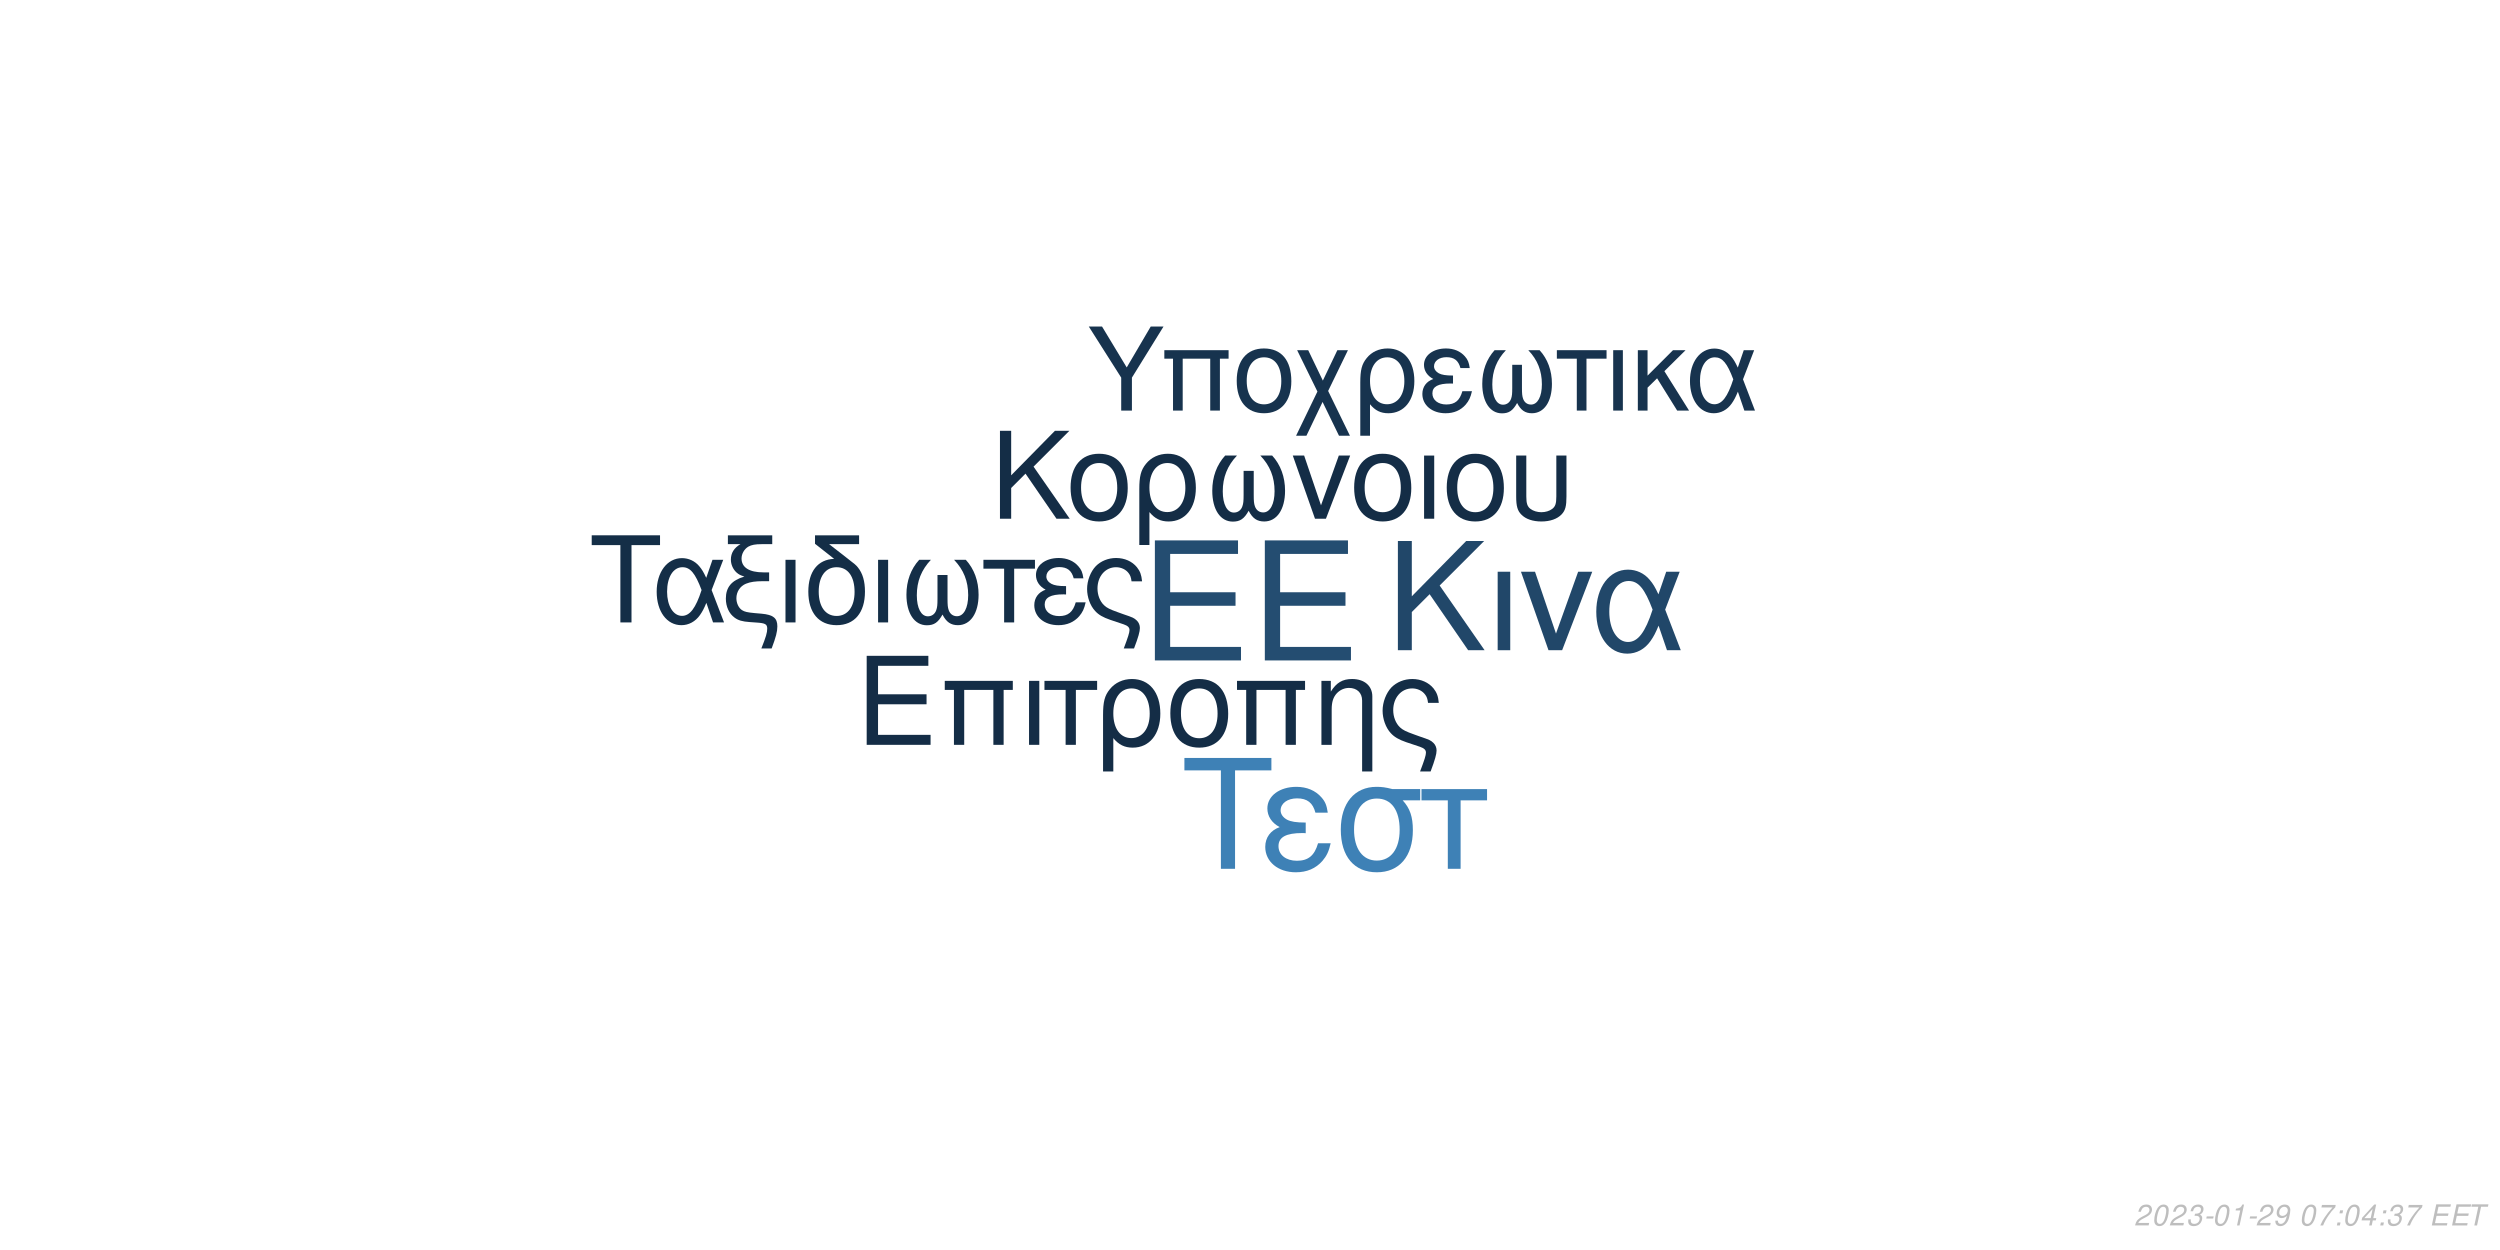
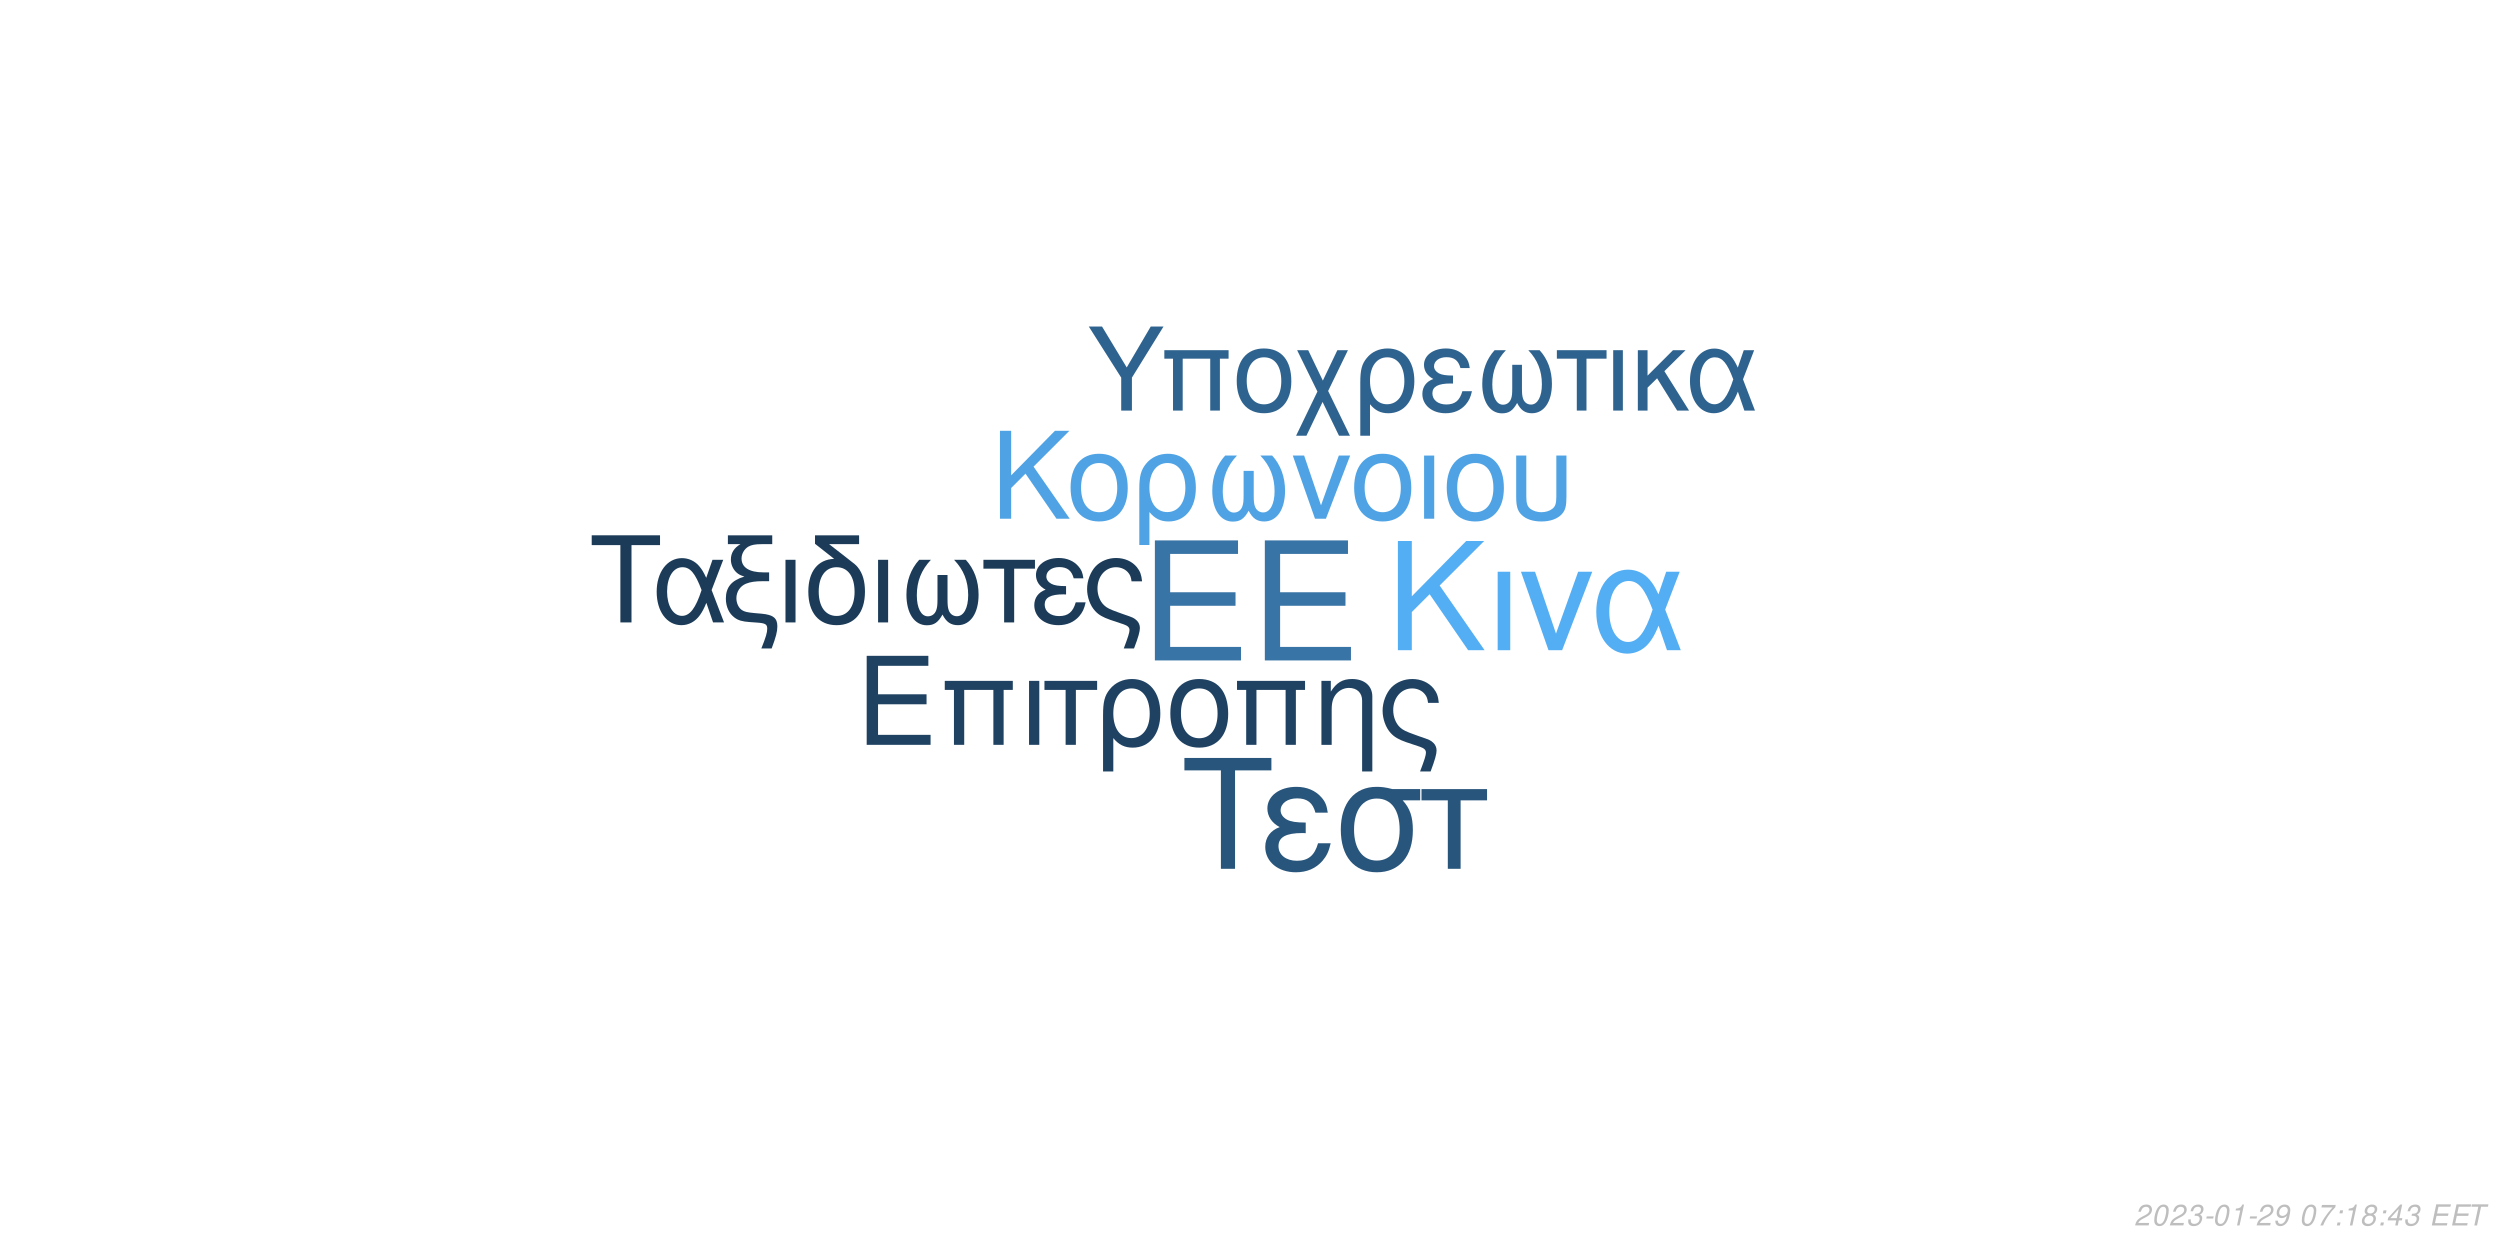
<svg xmlns="http://www.w3.org/2000/svg" xmlns:xlink="http://www.w3.org/1999/xlink" width="864pt" height="432pt" viewBox="0 0 864 432" version="1.1">
  <defs>
    <g>
      <symbol overflow="visible" id="glyph0-0">
        <path style="stroke:none;" d="" />
      </symbol>
      <symbol overflow="visible" id="glyph0-1">
        <path style="stroke:none;" d="M 10.406 -18.891 L 33 -18.891 L 33 -23.562 L 10.406 -23.562 L 10.406 -36.812 L 33.859 -36.812 L 33.859 -41.484 L 5.125 -41.484 L 5.125 0 L 34.891 0 L 34.891 -4.672 L 10.406 -4.672 Z M 10.406 -18.891 " />
      </symbol>
      <symbol overflow="visible" id="glyph1-0">
        <path style="stroke:none;" d="" />
      </symbol>
      <symbol overflow="visible" id="glyph1-1">
        <path style="stroke:none;" d="M 7.719 -14.016 L 24.484 -14.016 L 24.484 -17.469 L 7.719 -17.469 L 7.719 -27.312 L 25.109 -27.312 L 25.109 -30.766 L 3.797 -30.766 L 3.797 0 L 25.875 0 L 25.875 -3.453 L 7.719 -3.453 Z M 7.719 -14.016 " />
      </symbol>
      <symbol overflow="visible" id="glyph1-2">
        <path style="stroke:none;" d="M 26.297 -22.109 L 2.781 -22.109 L 2.781 -18.984 L 5.953 -18.984 L 5.953 0 L 9.5 0 L 9.5 -18.984 L 19.578 -18.984 L 19.578 0 L 23.125 0 L 23.125 -18.984 L 26.297 -18.984 Z M 26.297 -22.109 " />
      </symbol>
      <symbol overflow="visible" id="glyph1-3">
        <path style="stroke:none;" d="M 2.906 0 L 6.453 0 L 6.453 -22.109 L 2.906 -22.109 Z M 2.906 0 " />
      </symbol>
      <symbol overflow="visible" id="glyph1-4">
        <path style="stroke:none;" d="M 6.547 0 L 10.094 0 L 10.094 -18.984 L 17.438 -18.984 L 17.438 -22.109 L -0.766 -22.109 L -0.766 -18.984 L 6.547 -18.984 Z M 6.547 0 " />
      </symbol>
      <symbol overflow="visible" id="glyph1-5">
        <path style="stroke:none;" d="M 2.484 9.203 L 6.031 9.203 L 6.031 -2.328 C 7.891 -0.047 9.922 0.969 12.75 0.969 C 18.531 0.969 22.281 -3.672 22.281 -10.797 C 22.281 -18.141 18.484 -22.75 12.484 -22.75 C 9.375 -22.75 6.625 -21.484 4.812 -19.203 C 3.031 -17.016 2.484 -14.891 2.484 -10.25 Z M 12.359 -19.5 C 16.203 -19.5 18.609 -16.125 18.609 -10.719 C 18.609 -5.656 16.078 -2.328 12.281 -2.328 C 8.438 -2.328 6.031 -5.609 6.031 -10.891 C 6.031 -16.156 8.484 -19.5 12.359 -19.5 Z M 12.359 -19.5 " />
      </symbol>
      <symbol overflow="visible" id="glyph1-6">
        <path style="stroke:none;" d="M 11.688 -22.75 C 5.438 -22.75 1.734 -18.312 1.734 -10.891 C 1.734 -3.422 5.438 0.969 11.734 0.969 C 17.984 0.969 21.734 -3.453 21.734 -10.719 C 21.734 -18.406 18.109 -22.75 11.688 -22.75 Z M 11.734 -19.5 C 15.703 -19.5 18.062 -16.25 18.062 -10.766 C 18.062 -5.531 15.609 -2.281 11.734 -2.281 C 7.812 -2.281 5.406 -5.531 5.406 -10.891 C 5.406 -16.25 7.812 -19.5 11.734 -19.5 Z M 11.734 -19.5 " />
      </symbol>
      <symbol overflow="visible" id="glyph1-7">
        <path style="stroke:none;" d="M 2.953 -22.109 L 2.953 0 L 6.5 0 L 6.5 -12.203 C 6.5 -14.859 7.047 -16.5 8.312 -17.859 C 9.453 -19.031 10.938 -19.672 12.484 -19.672 C 15.234 -19.672 17.016 -17.984 17.016 -15.312 L 17.016 9.203 L 20.547 9.203 L 20.547 -16.719 C 20.547 -20.391 17.812 -22.75 13.547 -22.75 C 10.25 -22.75 8.141 -21.484 6.203 -18.406 L 6.203 -22.109 Z M 2.953 -22.109 " />
      </symbol>
      <symbol overflow="visible" id="glyph1-8">
        <path style="stroke:none;" d="M 17.688 9.203 C 19.203 5.188 19.75 3.203 19.75 1.938 C 19.75 0.922 19.328 -0.047 18.656 -0.672 C 17.641 -1.609 17.469 -1.688 13.891 -2.906 L 11.984 -3.594 C 9.156 -4.594 8.062 -5.156 7.125 -6.031 C 5.656 -7.391 4.766 -9.672 4.766 -11.984 C 4.766 -16.297 7.547 -19.5 11.312 -19.5 C 13.125 -19.5 14.812 -18.703 15.781 -17.391 C 16.375 -16.625 16.625 -15.906 16.797 -14.516 L 20.516 -14.516 C 20.297 -16.844 19.828 -18.062 18.703 -19.5 C 17.016 -21.562 14.344 -22.75 11.359 -22.75 C 8.562 -22.75 6 -21.688 4.172 -19.875 C 2.328 -17.938 1.094 -14.766 1.094 -11.812 C 1.094 -8.953 2.188 -5.906 3.922 -4.047 C 5.156 -2.703 6.672 -1.812 9.25 -0.922 L 14.016 0.672 C 15.484 1.188 16.078 1.766 16.078 2.703 C 16.078 3.594 15.578 5.188 14.047 9.203 Z M 17.688 9.203 " />
      </symbol>
      <symbol overflow="visible" id="glyph2-0">
        <path style="stroke:none;" d="" />
      </symbol>
      <symbol overflow="visible" id="glyph2-1">
        <path style="stroke:none;" d="M 8.906 -13.203 L 15.062 -19.359 L 28.375 0 L 34.062 0 L 18.531 -22.359 L 33.906 -37.734 L 27.688 -37.734 L 8.906 -18.641 L 8.906 -37.734 L 4.094 -37.734 L 4.094 0 L 8.906 0 Z M 8.906 -13.203 " />
      </symbol>
      <symbol overflow="visible" id="glyph2-2">
        <path style="stroke:none;" d="M 3.578 0 L 7.922 0 L 7.922 -27.125 L 3.578 -27.125 Z M 3.578 0 " />
      </symbol>
      <symbol overflow="visible" id="glyph2-3">
        <path style="stroke:none;" d="M 14.859 0 L 25.266 -27.125 L 20.391 -27.125 L 12.734 -5.75 L 5.484 -27.125 L 0.625 -27.125 L 10.141 0 Z M 14.859 0 " />
      </symbol>
      <symbol overflow="visible" id="glyph2-4">
        <path style="stroke:none;" d="M 30.484 -27.125 L 25.828 -27.125 L 23.141 -19.312 C 21.953 -21.844 21.281 -22.984 20.078 -24.375 C 18.219 -26.609 15.484 -27.844 12.625 -27.844 C 6.219 -27.844 1.656 -21.797 1.656 -13.297 C 1.656 -4.766 6.062 1.188 12.375 1.188 C 15.531 1.188 18.422 -0.359 20.391 -3.156 C 21.484 -4.703 22.109 -5.906 23.188 -8.484 L 26.094 0 L 30.859 0 L 25.469 -14.031 Z M 21.125 -14.031 C 18.578 -6.156 16.047 -2.844 12.625 -2.844 C 8.859 -2.844 6.156 -7.203 6.156 -13.297 C 6.156 -19.672 8.859 -23.922 12.844 -23.922 C 16.203 -23.922 18.375 -21.328 21.125 -14.031 Z M 21.125 -14.031 " />
      </symbol>
      <symbol overflow="visible" id="glyph3-0">
        <path style="stroke:none;" d="" />
      </symbol>
      <symbol overflow="visible" id="glyph3-1">
        <path style="stroke:none;" d="M 7.172 -10.625 L 12.125 -15.578 L 22.828 0 L 27.406 0 L 14.906 -18 L 27.281 -30.375 L 22.281 -30.375 L 7.172 -15 L 7.172 -30.375 L 3.297 -30.375 L 3.297 0 L 7.172 0 Z M 7.172 -10.625 " />
      </symbol>
      <symbol overflow="visible" id="glyph3-2">
        <path style="stroke:none;" d="M 11.531 -22.453 C 5.375 -22.453 1.703 -18.078 1.703 -10.75 C 1.703 -3.375 5.375 0.953 11.578 0.953 C 17.75 0.953 21.453 -3.422 21.453 -10.578 C 21.453 -18.156 17.875 -22.453 11.531 -22.453 Z M 11.578 -19.25 C 15.5 -19.25 17.828 -16.031 17.828 -10.625 C 17.828 -5.453 15.406 -2.25 11.578 -2.25 C 7.703 -2.25 5.328 -5.453 5.328 -10.75 C 5.328 -16.031 7.703 -19.25 11.578 -19.25 Z M 11.578 -19.25 " />
      </symbol>
      <symbol overflow="visible" id="glyph3-3">
        <path style="stroke:none;" d="M 2.453 9.078 L 5.953 9.078 L 5.953 -2.297 C 7.797 -0.047 9.797 0.953 12.578 0.953 C 18.281 0.953 22 -3.625 22 -10.656 C 22 -17.906 18.25 -22.453 12.328 -22.453 C 9.25 -22.453 6.547 -21.203 4.75 -18.953 C 3 -16.781 2.453 -14.703 2.453 -10.125 Z M 12.203 -19.25 C 16 -19.25 18.375 -15.906 18.375 -10.578 C 18.375 -5.578 15.875 -2.297 12.125 -2.297 C 8.328 -2.297 5.953 -5.547 5.953 -10.75 C 5.953 -15.953 8.375 -19.25 12.203 -19.25 Z M 12.203 -19.25 " />
      </symbol>
      <symbol overflow="visible" id="glyph3-4">
        <path style="stroke:none;" d="M 14.5 -16.531 L 14.5 -8.203 C 14.5 -6.047 14.406 -5.25 14.078 -4.297 C 13.625 -2.922 12.5 -2.125 11.156 -2.125 C 8.797 -2.125 7.297 -4.953 7.297 -9.453 C 7.297 -14.328 8.875 -18.281 12.203 -21.828 L 8.125 -21.828 C 5.203 -18.625 3.672 -14.453 3.672 -9.672 C 3.672 -3.172 6.453 1 10.781 1 C 13.281 1 14.703 0.047 16.25 -2.75 C 17.578 -0.125 19.156 0.953 21.625 0.953 C 26 0.953 28.828 -3.203 28.828 -9.672 C 28.828 -14.453 27.281 -18.656 24.375 -21.828 L 20.281 -21.828 C 23.625 -18.328 25.203 -14.375 25.203 -9.5 C 25.203 -5.047 23.656 -2.172 21.281 -2.172 C 19.906 -2.172 18.875 -2.953 18.406 -4.297 C 18.078 -5.25 18 -6.078 18 -8.203 L 18 -16.531 Z M 14.5 -16.531 " />
      </symbol>
      <symbol overflow="visible" id="glyph3-5">
        <path style="stroke:none;" d="M 11.953 0 L 20.328 -21.828 L 16.406 -21.828 L 10.25 -4.625 L 4.422 -21.828 L 0.5 -21.828 L 8.172 0 Z M 11.953 0 " />
      </symbol>
      <symbol overflow="visible" id="glyph3-6">
        <path style="stroke:none;" d="M 2.875 0 L 6.375 0 L 6.375 -21.828 L 2.875 -21.828 Z M 2.875 0 " />
      </symbol>
      <symbol overflow="visible" id="glyph3-7">
        <path style="stroke:none;" d="M 2.703 -21.828 L 2.703 -7.703 C 2.703 -4.297 3.172 -2.75 4.5 -1.422 C 6 0.125 8.453 0.953 11.406 0.953 C 14.453 0.953 16.906 0.078 18.406 -1.5 C 19.703 -2.875 20.078 -4.328 20.078 -7.703 L 20.078 -21.828 L 16.578 -21.828 L 16.578 -7.703 C 16.578 -5.25 16.25 -4.203 15.125 -3.375 C 14.203 -2.672 12.828 -2.25 11.406 -2.25 C 10 -2.25 8.625 -2.672 7.672 -3.375 C 6.578 -4.172 6.203 -5.25 6.203 -7.703 L 6.203 -21.828 Z M 2.703 -21.828 " />
      </symbol>
      <symbol overflow="visible" id="glyph4-0">
        <path style="stroke:none;" d="" />
      </symbol>
      <symbol overflow="visible" id="glyph4-1">
        <path style="stroke:none;" d="M 14.625 -26.719 L 24.484 -26.719 L 24.484 -30.109 L 0.875 -30.109 L 0.875 -26.719 L 10.781 -26.719 L 10.781 0 L 14.625 0 Z M 14.625 -26.719 " />
      </symbol>
      <symbol overflow="visible" id="glyph4-2">
        <path style="stroke:none;" d="M 24.328 -21.641 L 20.609 -21.641 L 18.453 -15.406 C 17.516 -17.422 16.969 -18.328 16.016 -19.453 C 14.531 -21.234 12.344 -22.219 10.078 -22.219 C 4.953 -22.219 1.328 -17.391 1.328 -10.609 C 1.328 -3.797 4.828 0.953 9.875 0.953 C 12.391 0.953 14.703 -0.297 16.266 -2.516 C 17.141 -3.766 17.641 -4.703 18.5 -6.766 L 20.812 0 L 24.609 0 L 20.312 -11.188 Z M 16.844 -11.188 C 14.828 -4.922 12.797 -2.266 10.078 -2.266 C 7.062 -2.266 4.922 -5.734 4.922 -10.609 C 4.922 -15.688 7.062 -19.078 10.234 -19.078 C 12.922 -19.078 14.656 -17.016 16.844 -11.188 Z M 16.844 -11.188 " />
      </symbol>
      <symbol overflow="visible" id="glyph4-3">
        <path style="stroke:none;" d="M 1.938 -27.047 L 6.281 -27.047 C 4.094 -25.766 2.969 -24 2.969 -21.719 C 2.969 -20.078 3.672 -18.422 4.875 -17.297 C 5.656 -16.594 6.281 -16.266 7.641 -15.859 C 3.219 -14.531 1.234 -12.188 1.234 -8.219 C 1.234 -5.453 2.359 -3.016 4.25 -1.656 C 5.531 -0.703 6.938 -0.297 9.453 -0.125 L 11.859 0.047 C 14.906 0.25 15.531 0.625 15.531 2.188 C 15.531 3.516 15.078 5.078 13.5 9 L 17.062 9 C 18.547 5.031 19.031 3.219 19.031 1.359 C 19.031 -1.484 17.641 -2.641 13.594 -3.016 L 11.234 -3.219 C 8.594 -3.469 7.719 -3.672 6.812 -4.25 C 5.656 -5 4.875 -6.656 4.875 -8.344 C 4.875 -10.578 6.156 -12.547 8.172 -13.375 C 9.703 -14 11.391 -14.25 14.078 -14.25 L 16.188 -14.25 L 16.188 -17.297 L 14.203 -17.297 C 9.328 -17.297 6.656 -19 6.656 -22.094 C 6.656 -23.703 7.594 -25.359 9 -26.188 C 10.078 -26.797 11.391 -27.047 13.594 -27.047 L 17.266 -27.047 L 17.266 -30.109 L 1.938 -30.109 Z M 1.938 -27.047 " />
      </symbol>
      <symbol overflow="visible" id="glyph4-4">
        <path style="stroke:none;" d="M 2.844 0 L 6.312 0 L 6.312 -21.641 L 2.844 -21.641 Z M 2.844 0 " />
      </symbol>
      <symbol overflow="visible" id="glyph4-5">
        <path style="stroke:none;" d="M 10.656 -21.969 C 5.031 -21.766 1.734 -17.594 1.734 -10.656 C 1.734 -3.344 5.375 0.953 11.516 0.953 C 17.672 0.953 21.312 -3.344 21.312 -10.656 C 21.312 -14.203 20.531 -16.938 18.875 -19 C 18.172 -19.859 17.922 -20.078 15.031 -22.297 L 8.922 -27.047 L 19.281 -27.047 L 19.281 -30.109 L 4.047 -30.109 L 4.047 -27.172 Z M 11.516 -19.078 C 15.406 -19.078 17.719 -15.906 17.719 -10.531 C 17.719 -5.406 15.328 -2.234 11.516 -2.234 C 7.688 -2.234 5.328 -5.406 5.328 -10.656 C 5.328 -15.906 7.688 -19.078 11.516 -19.078 Z M 11.516 -19.078 " />
      </symbol>
      <symbol overflow="visible" id="glyph4-6">
        <path style="stroke:none;" d="M 14.375 -16.391 L 14.375 -8.141 C 14.375 -5.984 14.281 -5.203 13.953 -4.25 C 13.5 -2.891 12.391 -2.109 11.062 -2.109 C 8.719 -2.109 7.234 -4.922 7.234 -9.375 C 7.234 -14.203 8.797 -18.125 12.094 -21.641 L 8.047 -21.641 C 5.156 -18.453 3.641 -14.328 3.641 -9.578 C 3.641 -3.141 6.406 0.984 10.703 0.984 C 13.172 0.984 14.578 0.047 16.109 -2.719 C 17.422 -0.125 19 0.953 21.438 0.953 C 25.766 0.953 28.578 -3.188 28.578 -9.578 C 28.578 -14.328 27.047 -18.5 24.156 -21.641 L 20.109 -21.641 C 23.422 -18.172 24.984 -14.25 24.984 -9.422 C 24.984 -5 23.453 -2.141 21.109 -2.141 C 19.734 -2.141 18.703 -2.938 18.25 -4.25 C 17.922 -5.203 17.844 -6.031 17.844 -8.141 L 17.844 -16.391 Z M 14.375 -16.391 " />
      </symbol>
      <symbol overflow="visible" id="glyph4-7">
        <path style="stroke:none;" d="M 6.406 0 L 9.875 0 L 9.875 -18.578 L 17.062 -18.578 L 17.062 -21.641 L -0.75 -21.641 L -0.75 -18.578 L 6.406 -18.578 Z M 6.406 0 " />
      </symbol>
      <symbol overflow="visible" id="glyph4-8">
        <path style="stroke:none;" d="M 11.812 -12.547 C 9.203 -12.547 7.766 -12.797 6.734 -13.344 C 5.609 -13.953 5 -14.859 5 -15.859 C 5 -17.75 6.859 -19.125 9.453 -19.125 C 12.219 -19.125 13.75 -17.922 14.453 -15.234 L 17.797 -15.234 C 17.516 -17.266 17.094 -18.25 16.062 -19.406 C 14.453 -21.266 12.094 -22.266 9.297 -22.266 C 4.703 -22.266 1.406 -19.781 1.406 -16.391 C 1.406 -14.281 2.562 -12.469 4.75 -11.312 C 2.266 -10.453 0.828 -8.5 0.828 -5.953 C 0.828 -1.938 4.297 0.953 9.125 0.953 C 12.141 0.953 14.531 -0.078 16.359 -2.141 C 17.516 -3.516 18.094 -4.703 18.578 -6.938 L 15.156 -6.938 C 14.203 -3.594 12.516 -2.188 9.422 -2.188 C 6.438 -2.188 4.422 -3.797 4.422 -6.156 C 4.422 -8.594 6.438 -9.703 10.938 -9.703 C 11.062 -9.703 11.438 -9.703 11.812 -9.656 Z M 11.812 -12.547 " />
      </symbol>
      <symbol overflow="visible" id="glyph4-9">
        <path style="stroke:none;" d="M 17.297 9 C 18.797 5.078 19.328 3.141 19.328 1.906 C 19.328 0.906 18.906 -0.047 18.25 -0.656 C 17.266 -1.562 17.094 -1.656 13.594 -2.844 L 11.734 -3.516 C 8.969 -4.5 7.891 -5.031 6.984 -5.906 C 5.531 -7.234 4.672 -9.453 4.672 -11.734 C 4.672 -15.938 7.391 -19.078 11.062 -19.078 C 12.844 -19.078 14.5 -18.297 15.438 -17.016 C 16.016 -16.266 16.266 -15.562 16.438 -14.203 L 20.078 -14.203 C 19.859 -16.484 19.406 -17.672 18.297 -19.078 C 16.641 -21.109 14.047 -22.266 11.109 -22.266 C 8.391 -22.266 5.859 -21.234 4.094 -19.453 C 2.266 -17.547 1.078 -14.453 1.078 -11.562 C 1.078 -8.75 2.141 -5.781 3.844 -3.969 C 5.031 -2.641 6.531 -1.781 9.047 -0.906 L 13.703 0.656 C 15.156 1.156 15.734 1.734 15.734 2.641 C 15.734 3.516 15.234 5.078 13.75 9 Z M 17.297 9 " />
      </symbol>
      <symbol overflow="visible" id="glyph5-0">
        <path style="stroke:none;" d="" />
      </symbol>
      <symbol overflow="visible" id="glyph5-1">
        <path style="stroke:none;" d="M 18.609 -34.016 L 31.172 -34.016 L 31.172 -38.312 L 1.109 -38.312 L 1.109 -34.016 L 13.719 -34.016 L 13.719 0 L 18.609 0 Z M 18.609 -34.016 " />
      </symbol>
      <symbol overflow="visible" id="glyph5-2">
        <path style="stroke:none;" d="M 15.031 -15.984 C 11.719 -15.984 9.875 -16.297 8.562 -16.984 C 7.156 -17.766 6.359 -18.922 6.359 -20.188 C 6.359 -22.609 8.719 -24.344 12.031 -24.344 C 15.562 -24.344 17.5 -22.812 18.391 -19.391 L 22.656 -19.391 C 22.281 -21.969 21.766 -23.234 20.453 -24.703 C 18.391 -27.062 15.406 -28.328 11.828 -28.328 C 5.984 -28.328 1.781 -25.172 1.781 -20.875 C 1.781 -18.188 3.266 -15.875 6.047 -14.406 C 2.891 -13.297 1.047 -10.828 1.047 -7.562 C 1.047 -2.469 5.469 1.203 11.609 1.203 C 15.453 1.203 18.5 -0.109 20.812 -2.734 C 22.281 -4.469 23.016 -5.984 23.656 -8.828 L 19.297 -8.828 C 18.078 -4.578 15.922 -2.781 11.984 -2.781 C 8.203 -2.781 5.625 -4.828 5.625 -7.828 C 5.625 -10.938 8.203 -12.359 13.922 -12.359 C 14.094 -12.359 14.562 -12.359 15.031 -12.297 Z M 15.031 -15.984 " />
      </symbol>
      <symbol overflow="visible" id="glyph5-3">
        <path style="stroke:none;" d="M 30.594 -27.547 L 21.031 -27.547 C 18.547 -28.172 17.344 -28.328 15.5 -28.328 C 7.891 -28.328 3.156 -22.656 3.156 -13.562 C 3.156 -4.25 7.781 1.203 15.609 1.203 C 23.391 1.203 28.062 -4.312 28.062 -13.344 C 28.062 -17.969 27.062 -20.922 24.547 -23.656 L 30.594 -23.656 Z M 15.609 -24.281 C 20.609 -24.281 23.5 -20.297 23.5 -13.453 C 23.5 -6.891 20.5 -2.844 15.609 -2.844 C 10.719 -2.844 7.734 -6.891 7.734 -13.562 C 7.734 -20.234 10.719 -24.281 15.609 -24.281 Z M 15.609 -24.281 " />
      </symbol>
      <symbol overflow="visible" id="glyph5-4">
        <path style="stroke:none;" d="M 8.141 0 L 12.562 0 L 12.562 -23.656 L 21.703 -23.656 L 21.703 -27.547 L -0.953 -27.547 L -0.953 -23.656 L 8.141 -23.656 Z M 8.141 0 " />
      </symbol>
      <symbol overflow="visible" id="glyph6-0">
        <path style="stroke:none;" d="" />
      </symbol>
      <symbol overflow="visible" id="glyph6-1">
        <path style="stroke:none;" d="M 15.422 -11.391 L 26.344 -29.047 L 21.922 -29.047 L 13.625 -14.906 L 5.094 -29.047 L 0.516 -29.047 L 11.719 -11.391 L 11.719 0 L 15.422 0 Z M 15.422 -11.391 " />
      </symbol>
      <symbol overflow="visible" id="glyph6-2">
        <path style="stroke:none;" d="M 24.828 -20.875 L 2.625 -20.875 L 2.625 -17.938 L 5.625 -17.938 L 5.625 0 L 8.969 0 L 8.969 -17.938 L 18.484 -17.938 L 18.484 0 L 21.828 0 L 21.828 -17.938 L 24.828 -17.938 Z M 24.828 -20.875 " />
      </symbol>
      <symbol overflow="visible" id="glyph6-3">
        <path style="stroke:none;" d="M 11.031 -21.469 C 5.141 -21.469 1.641 -17.297 1.641 -10.281 C 1.641 -3.234 5.141 0.922 11.078 0.922 C 16.969 0.922 20.516 -3.266 20.516 -10.125 C 20.516 -17.375 17.094 -21.469 11.031 -21.469 Z M 11.078 -18.406 C 14.828 -18.406 17.047 -15.344 17.047 -10.156 C 17.047 -5.219 14.75 -2.156 11.078 -2.156 C 7.375 -2.156 5.094 -5.219 5.094 -10.281 C 5.094 -15.344 7.375 -18.406 11.078 -18.406 Z M 11.078 -18.406 " />
      </symbol>
      <symbol overflow="visible" id="glyph6-4">
        <path style="stroke:none;" d="M 10.406 -10.359 L 5.344 -20.875 L 1.516 -20.875 L 8.531 -6.578 L 1.156 8.688 L 4.734 8.688 L 10.312 -2.984 L 15.984 8.688 L 19.766 8.688 L 12.234 -6.781 L 19.078 -20.875 L 15.422 -20.875 Z M 10.406 -10.359 " />
      </symbol>
      <symbol overflow="visible" id="glyph6-5">
        <path style="stroke:none;" d="M 2.344 8.688 L 5.703 8.688 L 5.703 -2.188 C 7.453 -0.047 9.359 0.922 12.031 0.922 C 17.484 0.922 21.031 -3.469 21.031 -10.203 C 21.031 -17.141 17.453 -21.469 11.797 -21.469 C 8.844 -21.469 6.25 -20.281 4.547 -18.125 C 2.875 -16.062 2.344 -14.062 2.344 -9.688 Z M 11.672 -18.406 C 15.297 -18.406 17.578 -15.219 17.578 -10.125 C 17.578 -5.344 15.188 -2.188 11.594 -2.188 C 7.969 -2.188 5.703 -5.297 5.703 -10.281 C 5.703 -15.266 8.016 -18.406 11.672 -18.406 Z M 11.672 -18.406 " />
      </symbol>
      <symbol overflow="visible" id="glyph6-6">
        <path style="stroke:none;" d="M 11.391 -12.109 C 8.891 -12.109 7.484 -12.359 6.5 -12.875 C 5.422 -13.469 4.828 -14.344 4.828 -15.297 C 4.828 -17.141 6.609 -18.453 9.125 -18.453 C 11.797 -18.453 13.266 -17.297 13.953 -14.703 L 17.172 -14.703 C 16.891 -16.656 16.5 -17.609 15.5 -18.734 C 13.953 -20.516 11.672 -21.469 8.969 -21.469 C 4.547 -21.469 1.359 -19.078 1.359 -15.812 C 1.359 -13.781 2.469 -12.031 4.578 -10.922 C 2.188 -10.078 0.797 -8.203 0.797 -5.734 C 0.797 -1.875 4.141 0.922 8.812 0.922 C 11.719 0.922 14.031 -0.078 15.781 -2.078 C 16.891 -3.391 17.453 -4.547 17.938 -6.688 L 14.625 -6.688 C 13.703 -3.469 12.078 -2.109 9.078 -2.109 C 6.219 -2.109 4.266 -3.672 4.266 -5.938 C 4.266 -8.281 6.219 -9.359 10.562 -9.359 C 10.672 -9.359 11.031 -9.359 11.391 -9.328 Z M 11.391 -12.109 " />
      </symbol>
      <symbol overflow="visible" id="glyph6-7">
        <path style="stroke:none;" d="M 13.859 -15.812 L 13.859 -7.844 C 13.859 -5.781 13.781 -5.016 13.469 -4.109 C 13.031 -2.797 11.953 -2.031 10.672 -2.031 C 8.406 -2.031 6.969 -4.734 6.969 -9.047 C 6.969 -13.703 8.484 -17.484 11.672 -20.875 L 7.766 -20.875 C 4.984 -17.812 3.5 -13.828 3.5 -9.25 C 3.5 -3.031 6.172 0.953 10.312 0.953 C 12.703 0.953 14.062 0.047 15.547 -2.625 C 16.812 -0.125 18.328 0.922 20.672 0.922 C 24.859 0.922 27.578 -3.062 27.578 -9.25 C 27.578 -13.828 26.094 -17.844 23.312 -20.875 L 19.406 -20.875 C 22.594 -17.531 24.109 -13.75 24.109 -9.078 C 24.109 -4.828 22.625 -2.078 20.359 -2.078 C 19.047 -2.078 18.047 -2.828 17.609 -4.109 C 17.297 -5.016 17.219 -5.812 17.219 -7.844 L 17.219 -15.812 Z M 13.859 -15.812 " />
      </symbol>
      <symbol overflow="visible" id="glyph6-8">
        <path style="stroke:none;" d="M 6.172 0 L 9.516 0 L 9.516 -17.938 L 16.453 -17.938 L 16.453 -20.875 L -0.719 -20.875 L -0.719 -17.938 L 6.172 -17.938 Z M 6.172 0 " />
      </symbol>
      <symbol overflow="visible" id="glyph6-9">
        <path style="stroke:none;" d="M 2.75 0 L 6.094 0 L 6.094 -20.875 L 2.75 -20.875 Z M 2.75 0 " />
      </symbol>
      <symbol overflow="visible" id="glyph6-10">
        <path style="stroke:none;" d="M 5.625 -12.078 L 5.625 -20.875 L 2.266 -20.875 L 2.266 0 L 5.625 0 L 5.625 -7.922 L 8.922 -11.156 L 15.859 0 L 19.969 0 L 11.438 -13.625 L 18.766 -20.875 L 14.422 -20.875 Z M 5.625 -12.078 " />
      </symbol>
      <symbol overflow="visible" id="glyph6-11">
        <path style="stroke:none;" d="M 23.469 -20.875 L 19.875 -20.875 L 17.812 -14.859 C 16.891 -16.812 16.375 -17.688 15.453 -18.766 C 14.031 -20.484 11.906 -21.438 9.719 -21.438 C 4.781 -21.438 1.281 -16.781 1.281 -10.234 C 1.281 -3.672 4.656 0.922 9.516 0.922 C 11.953 0.922 14.188 -0.281 15.703 -2.438 C 16.531 -3.625 17.016 -4.547 17.844 -6.531 L 20.078 0 L 23.75 0 L 19.609 -10.797 Z M 16.25 -10.797 C 14.297 -4.734 12.359 -2.188 9.719 -2.188 C 6.812 -2.188 4.734 -5.531 4.734 -10.234 C 4.734 -15.141 6.812 -18.406 9.875 -18.406 C 12.469 -18.406 14.141 -16.422 16.25 -10.797 Z M 16.25 -10.797 " />
      </symbol>
      <symbol overflow="visible" id="glyph7-0">
        <path style="stroke:none;" d="" />
      </symbol>
      <symbol overflow="visible" id="glyph7-1">
        <path style="stroke:none;" d="M 5.234 -0.875 L 1.469 -0.875 C 1.625 -1.359 2.188 -1.875 3.109 -2.344 L 4.234 -2.938 C 5.125 -3.406 5.656 -3.875 5.969 -4.484 C 6.125 -4.797 6.219 -5.156 6.219 -5.484 C 6.219 -6.266 5.781 -6.906 5.109 -7.125 C 4.859 -7.188 4.594 -7.234 4.312 -7.234 C 2.766 -7.234 1.891 -6.453 1.484 -4.734 L 2.375 -4.734 C 2.484 -5.188 2.609 -5.484 2.797 -5.75 C 3.094 -6.203 3.609 -6.453 4.188 -6.453 C 4.891 -6.453 5.344 -6.031 5.344 -5.375 C 5.344 -4.703 4.859 -4.094 4.016 -3.656 L 2.984 -3.125 C 2.125 -2.688 1.453 -2.188 1.062 -1.703 C 0.766 -1.312 0.656 -1.047 0.344 -0.016 L 5.047 -0.016 Z M 5.234 -0.875 " />
      </symbol>
      <symbol overflow="visible" id="glyph7-2">
        <path style="stroke:none;" d="M 4.203 -7.234 C 3.375 -7.234 2.688 -6.812 2.125 -5.984 C 1.484 -5.047 0.984 -3.188 0.984 -1.734 C 0.984 -1.109 1.172 -0.562 1.484 -0.266 C 1.797 0.047 2.281 0.234 2.766 0.234 C 3.625 0.234 4.281 -0.156 4.859 -1.016 C 5.516 -1.953 6 -3.797 6 -5.266 C 6 -6.172 5.688 -6.766 5.047 -7.062 C 4.781 -7.188 4.516 -7.234 4.203 -7.234 Z M 4.094 -6.453 C 4.547 -6.453 4.875 -6.234 5.016 -5.797 C 5.094 -5.594 5.125 -5.406 5.125 -5.156 C 5.125 -4.375 4.906 -3.203 4.562 -2.234 C 4.312 -1.484 3.938 -0.953 3.5 -0.688 C 3.312 -0.594 3.125 -0.547 2.875 -0.547 C 2.438 -0.547 2.109 -0.781 1.969 -1.203 C 1.906 -1.406 1.875 -1.594 1.875 -1.828 C 1.875 -2.656 2.078 -3.75 2.422 -4.766 C 2.688 -5.547 3.031 -6.047 3.484 -6.312 C 3.656 -6.406 3.859 -6.453 4.094 -6.453 Z M 4.094 -6.453 " />
      </symbol>
      <symbol overflow="visible" id="glyph7-3">
        <path style="stroke:none;" d="M 2.922 -3.312 C 3.125 -3.344 3.234 -3.344 3.375 -3.344 C 4.125 -3.344 4.594 -3.062 4.672 -2.547 C 4.688 -2.516 4.688 -2.453 4.688 -2.406 C 4.688 -1.312 3.906 -0.547 2.781 -0.547 C 2.109 -0.547 1.688 -0.875 1.609 -1.438 C 1.594 -1.484 1.594 -1.516 1.594 -1.562 C 1.594 -1.719 1.609 -1.844 1.656 -2.094 L 0.766 -2.094 C 0.734 -1.797 0.719 -1.641 0.719 -1.469 C 0.719 -0.375 1.406 0.234 2.641 0.234 C 3.547 0.234 4.297 -0.078 4.812 -0.656 C 5.266 -1.156 5.562 -1.875 5.562 -2.547 C 5.562 -3.125 5.344 -3.453 4.797 -3.734 C 5.641 -4.234 6.016 -4.844 6.016 -5.734 C 6.016 -6.406 5.625 -6.922 4.984 -7.125 C 4.734 -7.188 4.484 -7.234 4.203 -7.234 C 3.375 -7.234 2.672 -6.938 2.188 -6.375 C 1.891 -6.031 1.703 -5.641 1.516 -4.906 L 2.391 -4.906 C 2.594 -5.766 2.906 -6.188 3.516 -6.375 C 3.688 -6.438 3.875 -6.453 4.078 -6.453 C 4.734 -6.453 5.141 -6.125 5.141 -5.578 C 5.141 -5.188 5.016 -4.797 4.797 -4.547 C 4.516 -4.234 4 -4.062 3.266 -4.062 L 3.078 -4.062 Z M 2.922 -3.312 " />
      </symbol>
      <symbol overflow="visible" id="glyph7-4">
        <path style="stroke:none;" d="M 3.516 -3.125 L 1.125 -3.125 L 0.969 -2.406 L 3.359 -2.406 Z M 3.516 -3.125 " />
      </symbol>
      <symbol overflow="visible" id="glyph7-5">
        <path style="stroke:none;" d="M 3.703 -5.188 L 2.594 0 L 3.469 0 L 5.016 -7.234 L 4.438 -7.234 C 3.906 -6.156 3.688 -6.016 2.234 -5.812 L 2.109 -5.188 Z M 3.703 -5.188 " />
      </symbol>
      <symbol overflow="visible" id="glyph7-6">
        <path style="stroke:none;" d="M 0.844 -1.656 C 0.844 -1.547 0.844 -1.438 0.844 -1.375 C 0.844 -0.406 1.531 0.234 2.578 0.234 C 3.203 0.234 3.766 0.016 4.297 -0.438 C 4.938 -1 5.312 -1.656 5.594 -2.719 C 5.844 -3.672 6.016 -4.766 6.016 -5.375 C 6.016 -6.094 5.641 -6.75 5.062 -7.031 C 4.766 -7.156 4.438 -7.234 4.062 -7.234 C 2.516 -7.234 1.297 -5.938 1.297 -4.266 C 1.297 -3.203 1.984 -2.547 3.047 -2.547 C 3.484 -2.547 3.953 -2.672 4.281 -2.891 C 4.406 -2.984 4.547 -3.078 4.828 -3.344 C 4.516 -1.891 4.062 -1.062 3.359 -0.703 C 3.156 -0.594 2.938 -0.547 2.703 -0.547 C 2.109 -0.547 1.719 -0.938 1.719 -1.547 L 1.719 -1.656 Z M 3.953 -6.453 C 4.625 -6.453 5.141 -5.953 5.141 -5.281 C 5.141 -4.453 4.688 -3.75 3.984 -3.453 C 3.766 -3.359 3.531 -3.312 3.297 -3.312 C 2.859 -3.312 2.453 -3.516 2.297 -3.828 C 2.203 -4 2.172 -4.203 2.172 -4.453 C 2.172 -5.25 2.609 -6 3.266 -6.312 C 3.5 -6.422 3.703 -6.453 3.953 -6.453 Z M 3.953 -6.453 " />
      </symbol>
      <symbol overflow="visible" id="glyph7-7">
        <path style="stroke:none;" d="" />
      </symbol>
      <symbol overflow="visible" id="glyph7-8">
        <path style="stroke:none;" d="M 6.703 -7.094 L 1.953 -7.094 L 1.766 -6.219 L 5.594 -6.219 C 4.453 -4.953 3.625 -3.906 2.938 -2.875 C 2.297 -1.938 2.016 -1.453 1.375 0 L 2.344 0 C 2.75 -1.078 3.344 -2.172 4.234 -3.484 C 4.984 -4.594 5.547 -5.266 6.547 -6.281 Z M 6.703 -7.094 " />
      </symbol>
      <symbol overflow="visible" id="glyph7-9">
        <path style="stroke:none;" d="M 2.359 -1.031 L 1.312 -1.031 L 1.094 0 L 2.141 0 Z M 3.266 -5.234 L 2.219 -5.234 L 2 -4.203 L 3.047 -4.203 Z M 3.266 -5.234 " />
      </symbol>
      <symbol overflow="visible" id="glyph7-10">
+         <path style="stroke:none;" d="M 4.766 -3.797 C 5.078 -3.969 5.234 -4.078 5.438 -4.234 C 5.812 -4.594 6.062 -5.172 6.062 -5.734 C 6.062 -6.344 5.656 -6.906 5.062 -7.109 C 4.812 -7.188 4.547 -7.234 4.266 -7.234 C 2.812 -7.234 1.703 -6.219 1.703 -4.875 C 1.703 -4.406 1.875 -4.125 2.359 -3.812 C 1.297 -3.312 0.75 -2.516 0.75 -1.469 C 0.75 -0.438 1.547 0.234 2.812 0.234 C 3.656 0.234 4.359 -0.094 4.938 -0.734 C 5.359 -1.234 5.609 -1.859 5.609 -2.438 C 5.609 -3.047 5.312 -3.516 4.766 -3.797 Z M 4.109 -6.453 C 4.797 -6.453 5.188 -6.125 5.188 -5.578 C 5.188 -4.969 4.766 -4.406 4.188 -4.219 C 4.031 -4.172 3.875 -4.156 3.656 -4.156 C 3.062 -4.156 2.656 -4.422 2.594 -4.828 C 2.594 -4.875 2.594 -4.938 2.594 -4.984 C 2.594 -5.656 2.984 -6.203 3.578 -6.391 C 3.75 -6.438 3.922 -6.453 4.109 -6.453 Z M 3.453 -3.406 C 4.234 -3.406 4.734 -2.984 4.734 -2.312 C 4.734 -1.562 4.234 -0.875 3.516 -0.625 C 3.312 -0.562 3.109 -0.547 2.875 -0.547 C 2.234 -0.547 1.75 -0.875 1.656 -1.406 C 1.641 -1.469 1.625 -1.547 1.625 -1.625 C 1.625 -2.391 2.109 -3.047 2.844 -3.312 C 3.062 -3.375 3.25 -3.406 3.453 -3.406 Z M 3.453 -3.406 " />
+       </symbol>
+       <symbol overflow="visible" id="glyph7-11">
        <path style="stroke:none;" d="M 3.625 -1.75 L 3.266 0 L 4.141 0 L 4.516 -1.75 L 5.562 -1.75 L 5.734 -2.531 L 4.688 -2.531 L 5.688 -7.234 L 5.016 -7.234 L 0.844 -2.672 L 0.641 -1.75 Z M 3.797 -2.531 L 1.594 -2.531 L 4.469 -5.703 Z M 3.797 -2.531 " />
      </symbol>
-       <symbol overflow="visible" id="glyph7-11">
+       <symbol overflow="visible" id="glyph7-12">
        <path style="stroke:none;" d="M 2.547 -3.312 L 6.5 -3.312 L 6.688 -4.141 L 2.719 -4.141 L 3.219 -6.469 L 7.344 -6.469 L 7.516 -7.297 L 2.453 -7.297 L 0.906 0 L 6.125 0 L 6.297 -0.812 L 2.016 -0.812 Z M 2.547 -3.312 " />
      </symbol>
-       <symbol overflow="visible" id="glyph7-12">
+       <symbol overflow="visible" id="glyph7-13">
        <path style="stroke:none;" d="M 4.938 -6.469 L 7.312 -6.469 L 7.484 -7.297 L 1.75 -7.297 L 1.578 -6.469 L 3.984 -6.469 L 2.609 0 L 3.547 0 Z M 4.938 -6.469 " />
      </symbol>
    </g>
  </defs>
  <g id="surface1">
    <rect x="0" y="0" width="864" height="432" style="fill:rgb(100%,100%,100%);fill-opacity:1;stroke:none;" />
-     <g style="fill:rgb(14.118%,30.196%,44.314%);fill-opacity:1;">
+     <g style="fill:rgb(21.961%,45.49%,65.098%);fill-opacity:1;">
      <use xlink:href="#glyph0-1" x="394" y="228.246" />
      <use xlink:href="#glyph0-1" x="432" y="228.246" />
    </g>
-     <g style="fill:rgb(7.843%,17.647%,27.451%);fill-opacity:1;">
+     <g style="fill:rgb(12.157%,25.882%,38.824%);fill-opacity:1;">
      <use xlink:href="#glyph1-1" x="295.73" y="257.417" />
      <use xlink:href="#glyph1-2" x="323.73" y="257.417" />
      <use xlink:href="#glyph1-3" x="352.73" y="257.417" />
      <use xlink:href="#glyph1-4" x="361.73" y="257.417" />
      <use xlink:href="#glyph1-5" x="378.73" y="257.417" />
      <use xlink:href="#glyph1-6" x="402.73" y="257.417" />
      <use xlink:href="#glyph1-2" x="424.73" y="257.417" />
      <use xlink:href="#glyph1-7" x="453.73" y="257.417" />
      <use xlink:href="#glyph1-8" x="476.73" y="257.417" />
    </g>
-     <g style="fill:rgb(12.941%,27.843%,41.176%);fill-opacity:1;">
+     <g style="fill:rgb(32.941%,68.235%,95.294%);fill-opacity:1;">
      <use xlink:href="#glyph2-1" x="479.016" y="224.714" />
      <use xlink:href="#glyph2-2" x="514.016" y="224.714" />
      <use xlink:href="#glyph2-3" x="525.016" y="224.714" />
      <use xlink:href="#glyph2-4" x="550.016" y="224.714" />
    </g>
-     <g style="fill:rgb(7.843%,17.647%,27.451%);fill-opacity:1;">
+     <g style="fill:rgb(30.98%,63.922%,89.412%);fill-opacity:1;">
      <use xlink:href="#glyph3-1" x="342.289" y="179.27" />
      <use xlink:href="#glyph3-2" x="368.289" y="179.27" />
      <use xlink:href="#glyph3-3" x="391.289" y="179.27" />
      <use xlink:href="#glyph3-4" x="415.289" y="179.27" />
      <use xlink:href="#glyph3-5" x="446.289" y="179.27" />
      <use xlink:href="#glyph3-2" x="466.289" y="179.27" />
      <use xlink:href="#glyph3-6" x="489.289" y="179.27" />
      <use xlink:href="#glyph3-2" x="498.289" y="179.27" />
      <use xlink:href="#glyph3-7" x="521.289" y="179.27" />
    </g>
-     <g style="fill:rgb(7.843%,18.039%,27.843%);fill-opacity:1;">
+     <g style="fill:rgb(10.588%,23.137%,34.51%);fill-opacity:1;">
      <use xlink:href="#glyph4-1" x="203.621" y="215.109" />
      <use xlink:href="#glyph4-2" x="225.621" y="215.109" />
      <use xlink:href="#glyph4-3" x="249.621" y="215.109" />
      <use xlink:href="#glyph4-4" x="268.621" y="215.109" />
      <use xlink:href="#glyph4-5" x="277.621" y="215.109" />
      <use xlink:href="#glyph4-4" x="300.621" y="215.109" />
      <use xlink:href="#glyph4-6" x="309.621" y="215.109" />
      <use xlink:href="#glyph4-7" x="340.621" y="215.109" />
      <use xlink:href="#glyph4-8" x="356.621" y="215.109" />
      <use xlink:href="#glyph4-9" x="374.621" y="215.109" />
    </g>
-     <g style="fill:rgb(24.314%,50.588%,71.373%);fill-opacity:1;">
+     <g style="fill:rgb(15.686%,33.333%,48.235%);fill-opacity:1;">
      <use xlink:href="#glyph5-1" x="408.223" y="300.259" />
      <use xlink:href="#glyph5-2" x="436.223" y="300.259" />
      <use xlink:href="#glyph5-3" x="460.223" y="300.259" />
      <use xlink:href="#glyph5-4" x="492.223" y="300.259" />
    </g>
-     <g style="fill:rgb(9.02%,20%,30.588%);fill-opacity:1;">
+     <g style="fill:rgb(18.431%,38.824%,56.078%);fill-opacity:1;">
      <use xlink:href="#glyph6-1" x="375.77" y="141.897" />
      <use xlink:href="#glyph6-2" x="399.77" y="141.897" />
      <use xlink:href="#glyph6-3" x="425.77" y="141.897" />
      <use xlink:href="#glyph6-4" x="446.77" y="141.897" />
      <use xlink:href="#glyph6-5" x="467.77" y="141.897" />
      <use xlink:href="#glyph6-6" x="490.77" y="141.897" />
      <use xlink:href="#glyph6-7" x="508.77" y="141.897" />
      <use xlink:href="#glyph6-8" x="538.77" y="141.897" />
      <use xlink:href="#glyph6-9" x="554.77" y="141.897" />
      <use xlink:href="#glyph6-10" x="563.77" y="141.897" />
      <use xlink:href="#glyph6-11" x="582.77" y="141.897" />
    </g>
    <g style="fill:rgb(74.51%,74.51%,74.51%);fill-opacity:1;">
      <use xlink:href="#glyph7-1" x="737.52" y="423.52" />
      <use xlink:href="#glyph7-2" x="743.52" y="423.52" />
      <use xlink:href="#glyph7-1" x="749.52" y="423.52" />
      <use xlink:href="#glyph7-3" x="755.52" y="423.52" />
      <use xlink:href="#glyph7-4" x="761.52" y="423.52" />
      <use xlink:href="#glyph7-2" x="764.52" y="423.52" />
      <use xlink:href="#glyph7-5" x="770.52" y="423.52" />
      <use xlink:href="#glyph7-4" x="776.52" y="423.52" />
      <use xlink:href="#glyph7-1" x="779.52" y="423.52" />
      <use xlink:href="#glyph7-6" x="785.52" y="423.52" />
      <use xlink:href="#glyph7-7" x="791.52" y="423.52" />
      <use xlink:href="#glyph7-2" x="794.52" y="423.52" />
      <use xlink:href="#glyph7-8" x="800.52" y="423.52" />
      <use xlink:href="#glyph7-9" x="806.52" y="423.52" />
-       <use xlink:href="#glyph7-2" x="809.52" y="423.52" />
+       <use xlink:href="#glyph7-5" x="809.52" y="423.52" />
      <use xlink:href="#glyph7-10" x="815.52" y="423.52" />
      <use xlink:href="#glyph7-9" x="821.52" y="423.52" />
-       <use xlink:href="#glyph7-3" x="824.52" y="423.52" />
-       <use xlink:href="#glyph7-8" x="830.52" y="423.52" />
+       <use xlink:href="#glyph7-11" x="824.52" y="423.52" />
+       <use xlink:href="#glyph7-3" x="830.52" y="423.52" />
      <use xlink:href="#glyph7-7" x="836.52" y="423.52" />
-       <use xlink:href="#glyph7-11" x="839.52" y="423.52" />
-       <use xlink:href="#glyph7-11" x="846.52" y="423.52" />
-       <use xlink:href="#glyph7-12" x="852.52" y="423.52" />
+       <use xlink:href="#glyph7-12" x="839.52" y="423.52" />
+       <use xlink:href="#glyph7-12" x="846.52" y="423.52" />
+       <use xlink:href="#glyph7-13" x="852.52" y="423.52" />
    </g>
  </g>
</svg>
